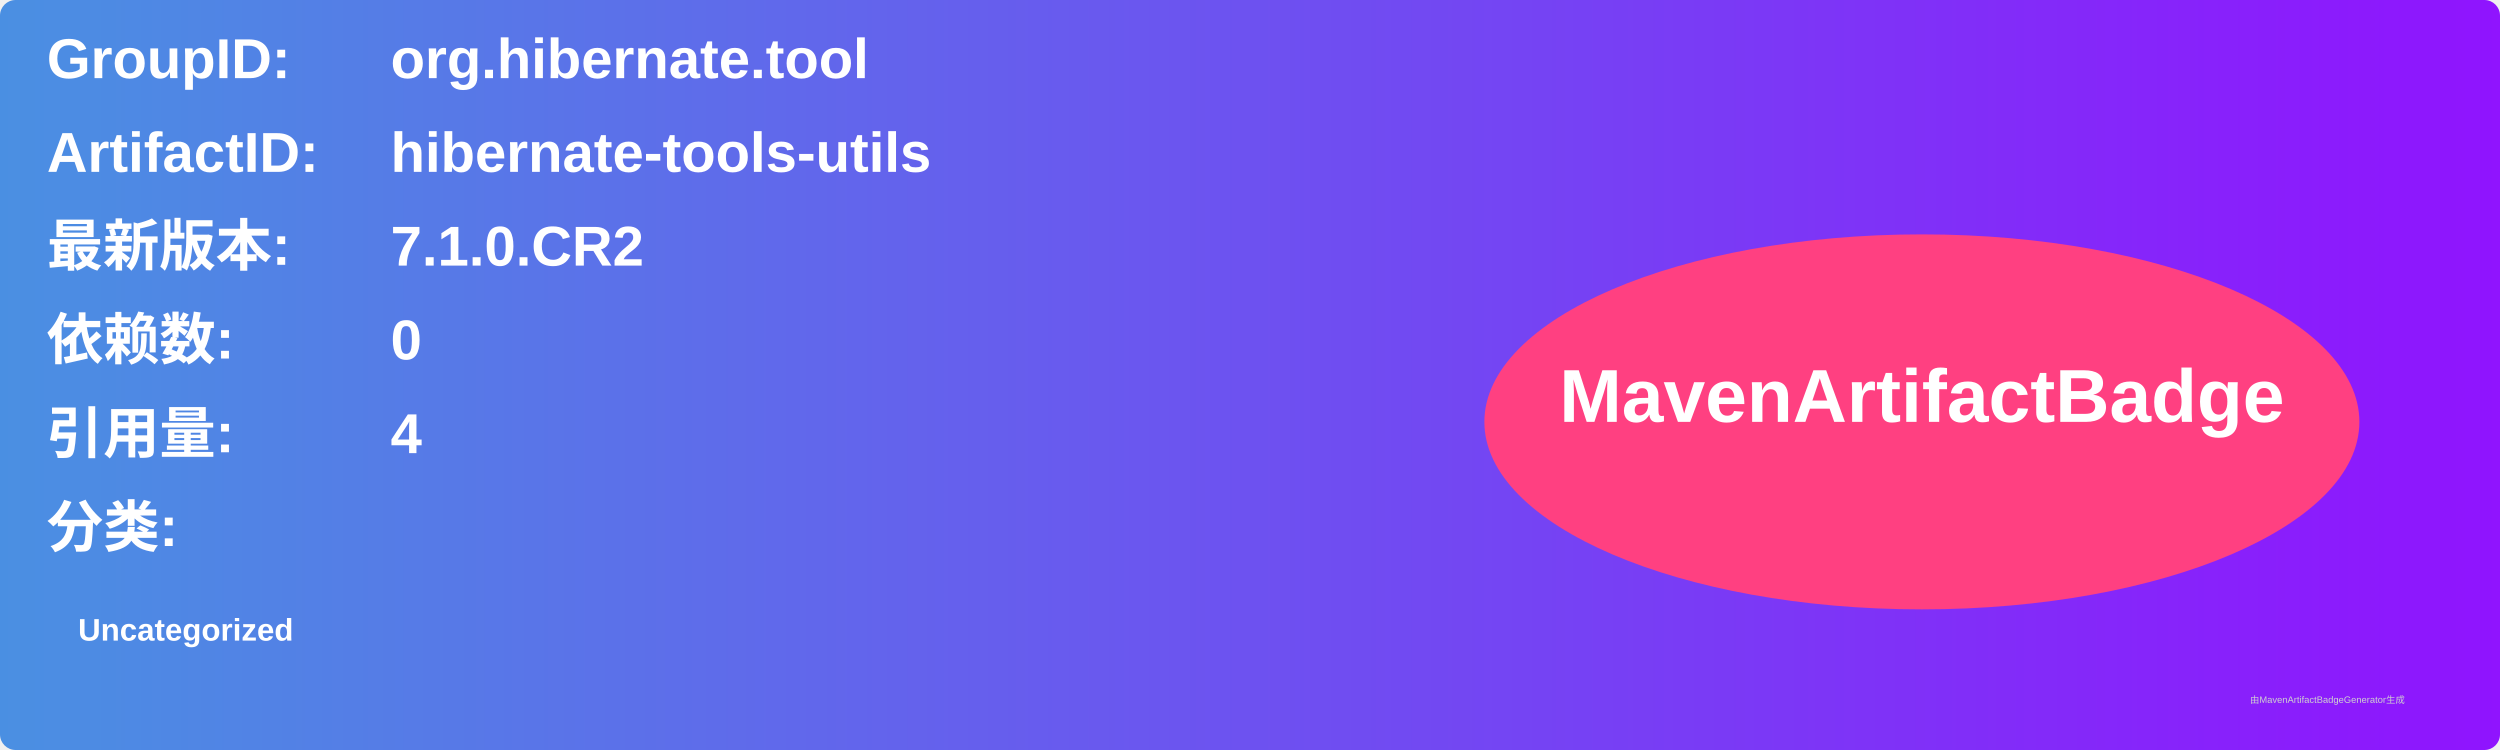
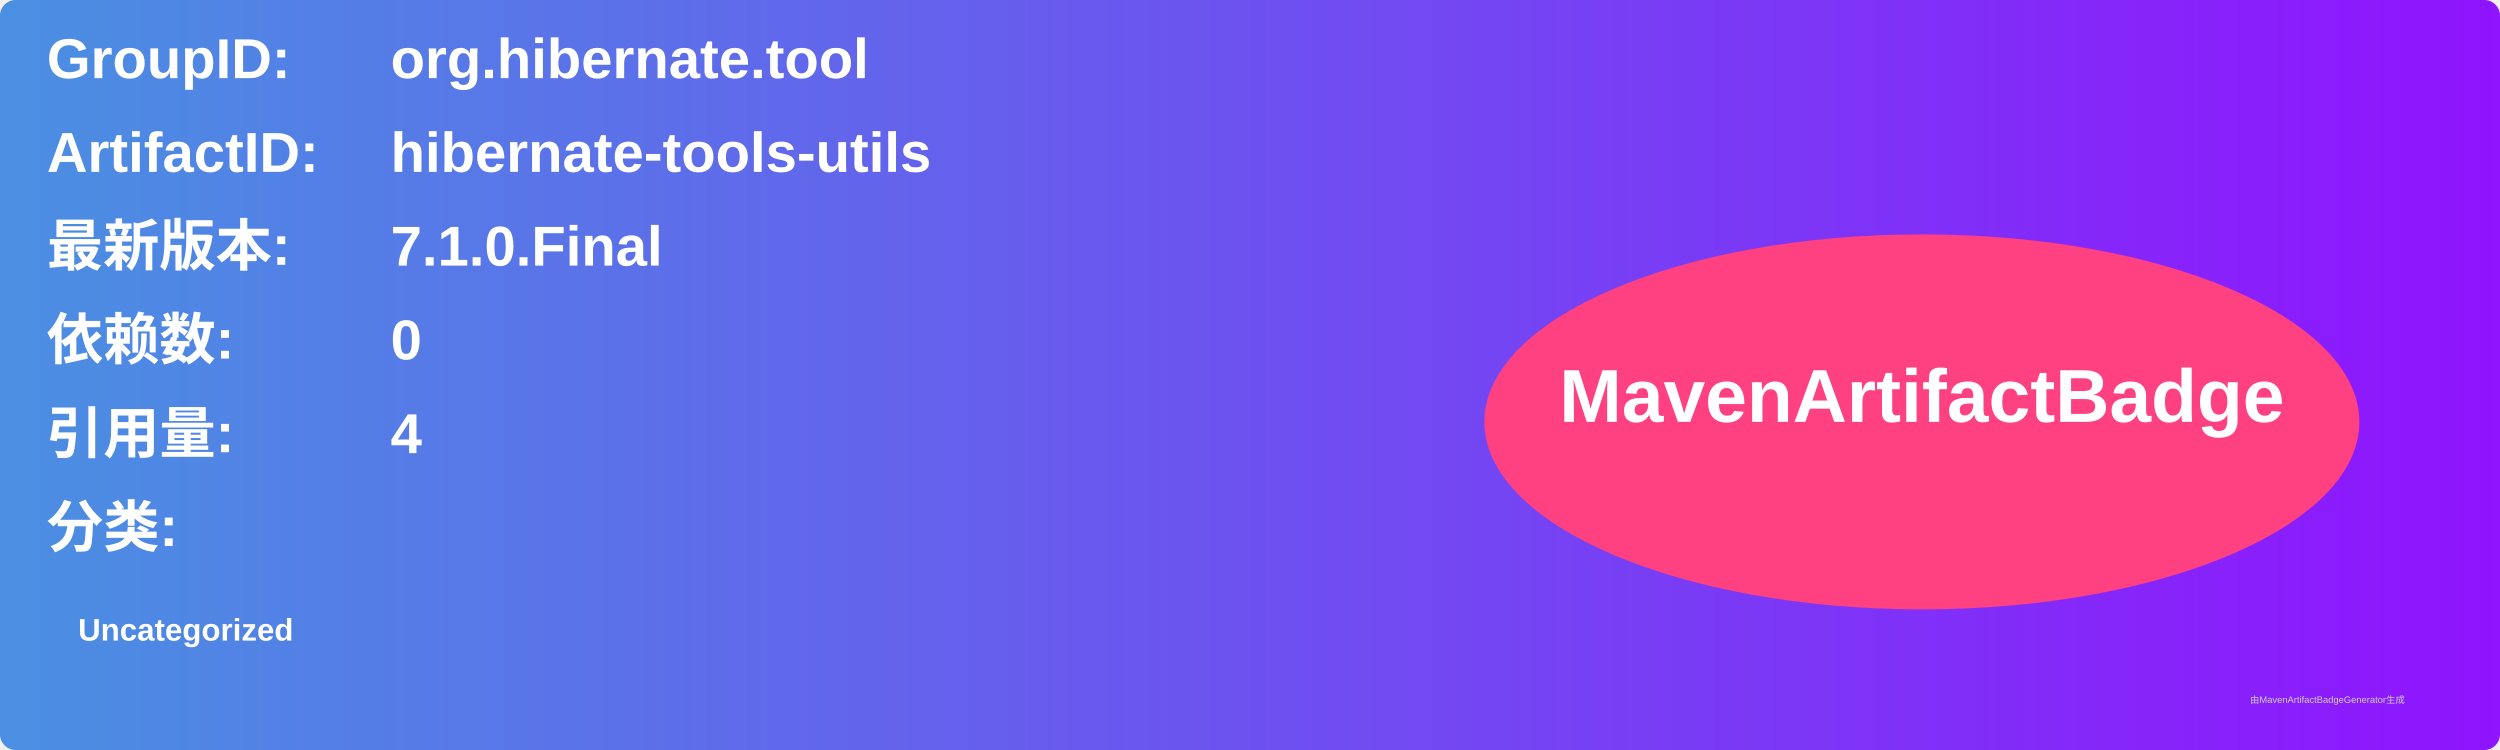
<svg xmlns="http://www.w3.org/2000/svg" width="800" height="240" viewBox="0 0 800 240">
  <linearGradient id="grad" x1="0%" y1="0%" x2="100%" y2="0%">
    <stop offset="0%" stop-color="#4a90e2" />
    <stop offset="100%" stop-color="#9013fe" />
  </linearGradient>
  <rect width="100%" height="100%" rx="5" ry="5" fill="url(#grad)" />
  <g transform="translate(15, 15)">
    <text x="0" y="10" font-family="Arial" font-size="18" fill="white" font-weight="bold" width="260">GroupID:</text>
    <text x="110" y="10" font-family="Arial" font-size="18" fill="white" font-weight="bold" width="460">org.hibernate.tool</text>
    <text x="0" y="40" font-family="Arial" font-size="18" fill="white" font-weight="bold" width="260">ArtifactID:</text>
    <text x="110" y="40" font-family="Arial" font-size="18" fill="white" font-weight="bold" width="460">hibernate-tools-utils</text>
    <text x="0" y="70" font-family="Arial" font-size="18" fill="white" font-weight="bold">最新版本:</text>
    <text x="110" y="70" font-family="Arial" font-size="18" fill="white" font-weight="bold">
-       <tspan font-weight="bold">7.1.0.CR2</tspan>
+       <tspan font-weight="bold">7.1.0.Final</tspan>
    </text>
    <text x="0" y="100" font-family="Arial" font-size="18" fill="white" font-weight="bold">依赖数: </text>
    <text x="110" y="100" font-family="Arial" font-size="18" fill="white">
      <tspan font-weight="bold">0</tspan>
    </text>
    <text x="0" y="130" font-family="Arial" font-size="18" fill="white" font-weight="bold">引用量: </text>
    <text x="110" y="130" font-family="Arial" font-size="18" fill="white">
      <tspan font-weight="bold">4</tspan>
    </text>
    <text x="0" y="160" font-family="Arial" font-size="18" fill="white" font-weight="bold">分类:</text>
    <text x="10" y="190" font-family="Arial" font-size="10" fill="white">
      <tspan font-weight="bold">Uncategorized</tspan>
    </text>
    <ellipse cx="600" cy="120" rx="140" ry="60" fill="#ff4081" />
    <text x="600" y="120" text-anchor="middle" font-family="Arial" font-size="24" fill="white" font-weight="bold">MavenArtifactBadge</text>
  </g>
  <text x="720" y="225" font-family="Arial" font-size="3" fill="#d0d0d0">由MavenArtifactBadgeGenerator生成</text>
</svg>
